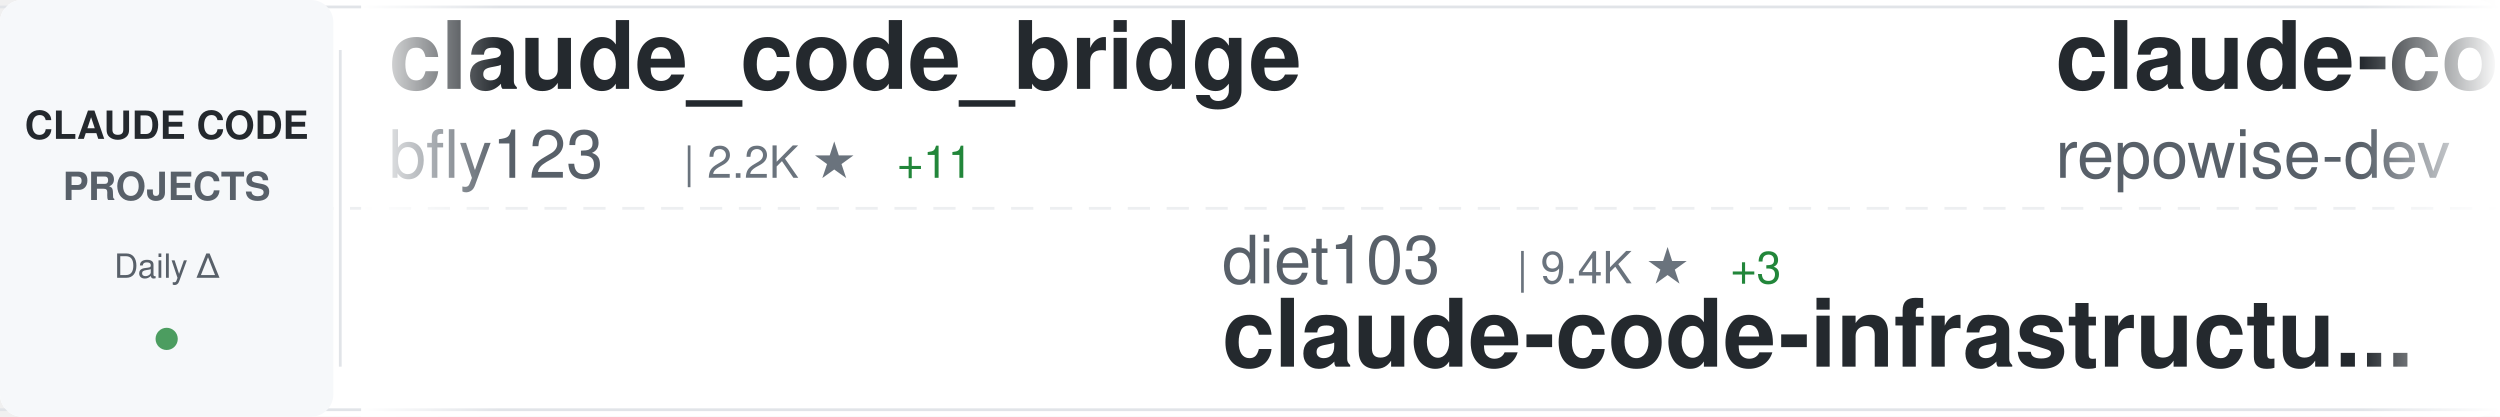
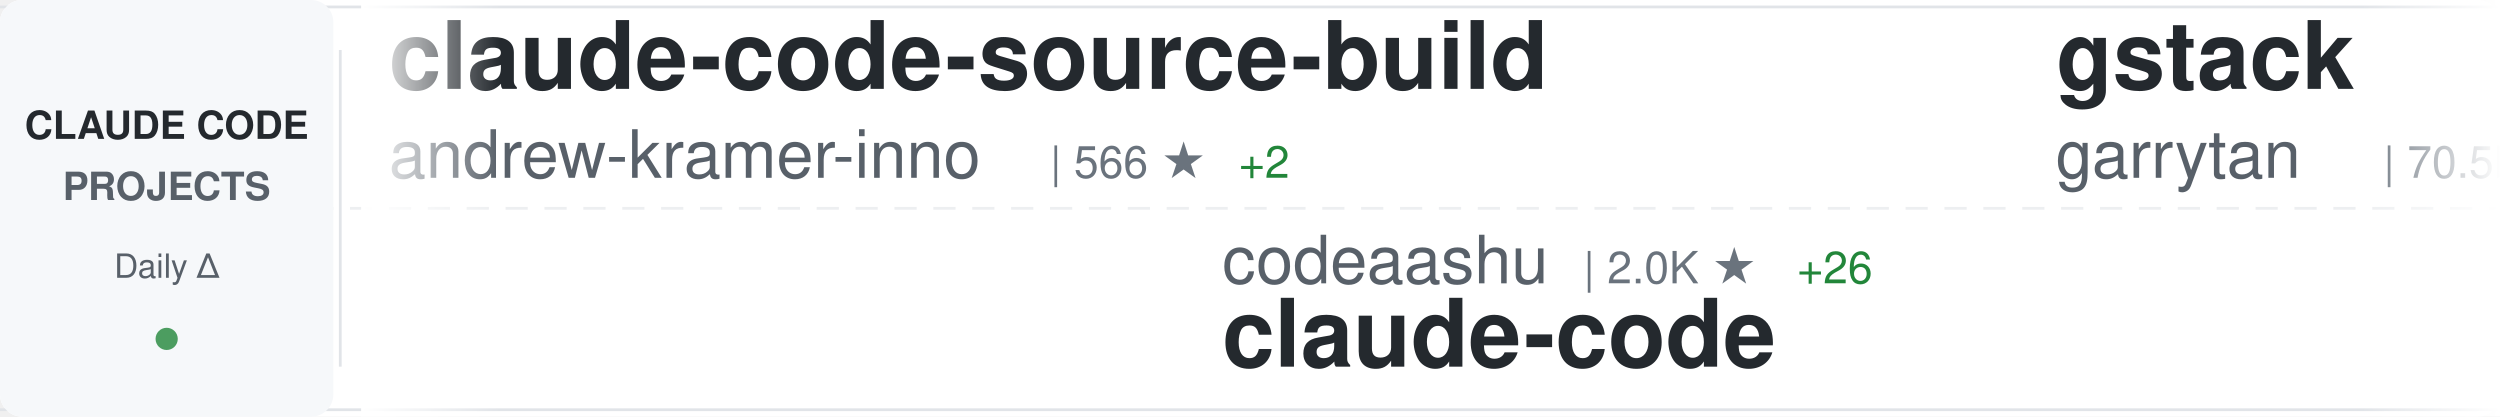
<svg xmlns="http://www.w3.org/2000/svg" width="900" height="150">
  <defs>
    <linearGradient id="awesomeLeftFade" x1="0%" y1="0%" x2="100%" y2="0%">
      <stop offset="0%" style="stop-color:#ffffff;stop-opacity:1" />
      <stop offset="100%" style="stop-color:#ffffff;stop-opacity:0" />
    </linearGradient>
    <linearGradient id="awesomeRightFade" x1="0%" y1="0%" x2="100%" y2="0%">
      <stop offset="0%" style="stop-color:#ffffff;stop-opacity:0" />
      <stop offset="100%" style="stop-color:#ffffff;stop-opacity:1" />
    </linearGradient>
  </defs>
  <rect width="900" height="150" fill="#ffffff" rx="8" />
  <rect x="0" y="2" width="900" height="1" fill="#e1e4e8" />
  <rect x="0" y="147" width="900" height="1" fill="#e1e4e8" />
  <line x1="0" y1="75" x2="900" y2="75" stroke="#e1e4e8" stroke-width="1" stroke-dasharray="8 6" opacity="0.6" />
  <rect x="0" y="0" width="120" height="150" fill="#f6f8fa" rx="8" />
  <text x="60" y="50" font-family="-apple-system, BlinkMacSystemFont, 'Segoe UI', Helvetica, Arial, sans-serif" font-size="14" font-weight="600" fill="#24292e" text-anchor="middle">CLAUDE CODE</text>
  <text x="60" y="72" font-family="-apple-system, BlinkMacSystemFont, 'Segoe UI', Helvetica, Arial, sans-serif" font-size="14" font-weight="600" fill="#586069" text-anchor="middle">PROJECTS</text>
  <text x="60" y="100" font-family="-apple-system, BlinkMacSystemFont, 'Segoe UI', Helvetica, Arial, sans-serif" font-size="12" font-weight="500" fill="#586069" text-anchor="middle">Daily Δ</text>
  <circle cx="60" cy="122" r="4" fill="#22863a" opacity="0.8" />
  <rect x="122" y="18" width="1" height="114" fill="#e1e4e8" />
  <clipPath id="awesomeTickerClip">
    <rect x="130" y="0" width="770" height="150" />
  </clipPath>
  <g clip-path="url(#awesomeTickerClip)">
    <g id="awesomeTickerItems">
      <animateTransform attributeName="transform" attributeType="XML" type="translate" from="0 0" to="-3000 0" dur="54s" repeatCount="indefinite" />
      <g transform="translate(0, 0)">
-         <text x="140" y="32" font-family="-apple-system, BlinkMacSystemFont, 'Segoe UI', Helvetica, Arial, sans-serif" font-size="34" font-weight="600" fill="#24292e">claude_code_bridge</text>
-         <text x="140" y="64" font-family="-apple-system, BlinkMacSystemFont, 'Segoe UI', Helvetica, Arial, sans-serif" font-size="24" font-weight="400" fill="#586069">bfly123</text>
-         <text x="246" y="64" font-family="-apple-system, BlinkMacSystemFont, 'Segoe UI', Helvetica, Arial, sans-serif" font-size="16" font-weight="500" fill="#6a737d">| 2.2K ★</text>
-         <text x="323" y="64" font-family="-apple-system, BlinkMacSystemFont, 'Segoe UI', Helvetica, Arial, sans-serif" font-size="16" font-weight="500" fill="#22863a"> +11</text>
+         <text x="140" y="32" font-family="-apple-system, BlinkMacSystemFont, 'Segoe UI', Helvetica, Arial, sans-serif" font-size="34" font-weight="600" fill="#24292e">claude-code-source-build</text>
+         <text x="140" y="64" font-family="-apple-system, BlinkMacSystemFont, 'Segoe UI', Helvetica, Arial, sans-serif" font-size="24" font-weight="400" fill="#586069">andrew-kramer-inno</text>
+         <text x="378" y="64" font-family="-apple-system, BlinkMacSystemFont, 'Segoe UI', Helvetica, Arial, sans-serif" font-size="16" font-weight="500" fill="#6a737d">| 566 ★</text>
+         <text x="446" y="64" font-family="-apple-system, BlinkMacSystemFont, 'Segoe UI', Helvetica, Arial, sans-serif" font-size="16" font-weight="500" fill="#22863a"> +2</text>
      </g>
      <g transform="translate(300, 0)">
-         <text x="140" y="102" font-family="-apple-system, BlinkMacSystemFont, 'Segoe UI', Helvetica, Arial, sans-serif" font-size="24" font-weight="400" fill="#586069">diet103</text>
-         <text x="246" y="102" font-family="-apple-system, BlinkMacSystemFont, 'Segoe UI', Helvetica, Arial, sans-serif" font-size="16" font-weight="500" fill="#6a737d">| 9.4K ★</text>
-         <text x="323" y="102" font-family="-apple-system, BlinkMacSystemFont, 'Segoe UI', Helvetica, Arial, sans-serif" font-size="16" font-weight="500" fill="#22863a"> +3</text>
-         <text x="140" y="132" font-family="-apple-system, BlinkMacSystemFont, 'Segoe UI', Helvetica, Arial, sans-serif" font-size="34" font-weight="600" fill="#24292e">claude-code-infrastructu...</text>
+         <text x="140" y="102" font-family="-apple-system, BlinkMacSystemFont, 'Segoe UI', Helvetica, Arial, sans-serif" font-size="24" font-weight="400" fill="#586069">codeaashu</text>
+         <text x="270" y="102" font-family="-apple-system, BlinkMacSystemFont, 'Segoe UI', Helvetica, Arial, sans-serif" font-size="16" font-weight="500" fill="#6a737d">| 2.0K ★</text>
+         <text x="347" y="102" font-family="-apple-system, BlinkMacSystemFont, 'Segoe UI', Helvetica, Arial, sans-serif" font-size="16" font-weight="500" fill="#22863a"> +26</text>
+         <text x="140" y="132" font-family="-apple-system, BlinkMacSystemFont, 'Segoe UI', Helvetica, Arial, sans-serif" font-size="34" font-weight="600" fill="#24292e">claude-code</text>
      </g>
      <g transform="translate(600, 0)">
-         <text x="140" y="32" font-family="-apple-system, BlinkMacSystemFont, 'Segoe UI', Helvetica, Arial, sans-serif" font-size="34" font-weight="600" fill="#24292e">claude-code-prompts</text>
-         <text x="140" y="64" font-family="-apple-system, BlinkMacSystemFont, 'Segoe UI', Helvetica, Arial, sans-serif" font-size="24" font-weight="400" fill="#586069">repowise-dev</text>
-         <text x="306" y="64" font-family="-apple-system, BlinkMacSystemFont, 'Segoe UI', Helvetica, Arial, sans-serif" font-size="16" font-weight="500" fill="#6a737d">| 921 ★</text>
-         <text x="374" y="64" font-family="-apple-system, BlinkMacSystemFont, 'Segoe UI', Helvetica, Arial, sans-serif" font-size="16" font-weight="500" fill="#22863a"> +10</text>
+         <text x="140" y="32" font-family="-apple-system, BlinkMacSystemFont, 'Segoe UI', Helvetica, Arial, sans-serif" font-size="34" font-weight="600" fill="#24292e">gstack</text>
+         <text x="140" y="64" font-family="-apple-system, BlinkMacSystemFont, 'Segoe UI', Helvetica, Arial, sans-serif" font-size="24" font-weight="400" fill="#586069">garrytan</text>
+         <text x="258" y="64" font-family="-apple-system, BlinkMacSystemFont, 'Segoe UI', Helvetica, Arial, sans-serif" font-size="16" font-weight="500" fill="#6a737d">| 70.5K ★</text>
+         <text x="344" y="64" font-family="-apple-system, BlinkMacSystemFont, 'Segoe UI', Helvetica, Arial, sans-serif" font-size="16" font-weight="500" fill="#22863a"> +744</text>
      </g>
      <g transform="translate(900, 0)">
-         <text x="140" y="102" font-family="-apple-system, BlinkMacSystemFont, 'Segoe UI', Helvetica, Arial, sans-serif" font-size="24" font-weight="400" fill="#586069">NanmiCoder</text>
-         <text x="282" y="102" font-family="-apple-system, BlinkMacSystemFont, 'Segoe UI', Helvetica, Arial, sans-serif" font-size="16" font-weight="500" fill="#6a737d">| 5.8K ★</text>
-         <text x="359" y="102" font-family="-apple-system, BlinkMacSystemFont, 'Segoe UI', Helvetica, Arial, sans-serif" font-size="16" font-weight="500" fill="#22863a"> +62</text>
-         <text x="140" y="132" font-family="-apple-system, BlinkMacSystemFont, 'Segoe UI', Helvetica, Arial, sans-serif" font-size="34" font-weight="600" fill="#24292e">cc-haha</text>
+         <text x="140" y="102" font-family="-apple-system, BlinkMacSystemFont, 'Segoe UI', Helvetica, Arial, sans-serif" font-size="24" font-weight="400" fill="#586069">siteboon</text>
+         <text x="258" y="102" font-family="-apple-system, BlinkMacSystemFont, 'Segoe UI', Helvetica, Arial, sans-serif" font-size="16" font-weight="500" fill="#6a737d">| 9.7K ★</text>
+         <text x="335" y="102" font-family="-apple-system, BlinkMacSystemFont, 'Segoe UI', Helvetica, Arial, sans-serif" font-size="16" font-weight="500" fill="#22863a"> +27</text>
+         <text x="140" y="132" font-family="-apple-system, BlinkMacSystemFont, 'Segoe UI', Helvetica, Arial, sans-serif" font-size="34" font-weight="600" fill="#24292e">claudecodeui</text>
      </g>
      <g transform="translate(1200, 0)">
-         <text x="140" y="32" font-family="-apple-system, BlinkMacSystemFont, 'Segoe UI', Helvetica, Arial, sans-serif" font-size="34" font-weight="600" fill="#24292e">claude-code-guide</text>
-         <text x="140" y="64" font-family="-apple-system, BlinkMacSystemFont, 'Segoe UI', Helvetica, Arial, sans-serif" font-size="24" font-weight="400" fill="#586069">Cranot</text>
-         <text x="234" y="64" font-family="-apple-system, BlinkMacSystemFont, 'Segoe UI', Helvetica, Arial, sans-serif" font-size="16" font-weight="500" fill="#6a737d">| 2.6K ★</text>
-         <text x="311" y="64" font-family="-apple-system, BlinkMacSystemFont, 'Segoe UI', Helvetica, Arial, sans-serif" font-size="16" font-weight="500" fill="#22863a"> +11</text>
+         <text x="140" y="32" font-family="-apple-system, BlinkMacSystemFont, 'Segoe UI', Helvetica, Arial, sans-serif" font-size="34" font-weight="600" fill="#24292e">claude-code</text>
+         <text x="140" y="64" font-family="-apple-system, BlinkMacSystemFont, 'Segoe UI', Helvetica, Arial, sans-serif" font-size="24" font-weight="400" fill="#586069">alex000kim</text>
+         <text x="282" y="64" font-family="-apple-system, BlinkMacSystemFont, 'Segoe UI', Helvetica, Arial, sans-serif" font-size="16" font-weight="500" fill="#6a737d">| 210 ★</text>
+         <text x="350" y="64" font-family="-apple-system, BlinkMacSystemFont, 'Segoe UI', Helvetica, Arial, sans-serif" font-size="16" font-weight="500" fill="#22863a"> +2</text>
      </g>
      <g transform="translate(1500, 0)">
-         <text x="140" y="102" font-family="-apple-system, BlinkMacSystemFont, 'Segoe UI', Helvetica, Arial, sans-serif" font-size="24" font-weight="400" fill="#586069">ghuntley</text>
-         <text x="258" y="102" font-family="-apple-system, BlinkMacSystemFont, 'Segoe UI', Helvetica, Arial, sans-serif" font-size="16" font-weight="500" fill="#6a737d">| 972 ★</text>
-         <text x="326" y="102" font-family="-apple-system, BlinkMacSystemFont, 'Segoe UI', Helvetica, Arial, sans-serif" font-size="16" font-weight="500" fill="#22863a"> +1</text>
-         <text x="140" y="132" font-family="-apple-system, BlinkMacSystemFont, 'Segoe UI', Helvetica, Arial, sans-serif" font-size="34" font-weight="600" fill="#24292e">claude-code-source-code-...</text>
+         <text x="140" y="102" font-family="-apple-system, BlinkMacSystemFont, 'Segoe UI', Helvetica, Arial, sans-serif" font-size="24" font-weight="400" fill="#586069">fuergaosi233</text>
+         <text x="306" y="102" font-family="-apple-system, BlinkMacSystemFont, 'Segoe UI', Helvetica, Arial, sans-serif" font-size="16" font-weight="500" fill="#6a737d">| 2.4K ★</text>
+         <text x="383" y="102" font-family="-apple-system, BlinkMacSystemFont, 'Segoe UI', Helvetica, Arial, sans-serif" font-size="16" font-weight="500" fill="#22863a"> +10</text>
+         <text x="140" y="132" font-family="-apple-system, BlinkMacSystemFont, 'Segoe UI', Helvetica, Arial, sans-serif" font-size="34" font-weight="600" fill="#24292e">claude-code-proxy</text>
      </g>
      <g transform="translate(1800, 0)">
-         <text x="140" y="32" font-family="-apple-system, BlinkMacSystemFont, 'Segoe UI', Helvetica, Arial, sans-serif" font-size="34" font-weight="600" fill="#24292e">edmunds-claude-code</text>
-         <text x="140" y="64" font-family="-apple-system, BlinkMacSystemFont, 'Segoe UI', Helvetica, Arial, sans-serif" font-size="24" font-weight="400" fill="#586069">edmund-io</text>
-         <text x="270" y="64" font-family="-apple-system, BlinkMacSystemFont, 'Segoe UI', Helvetica, Arial, sans-serif" font-size="16" font-weight="500" fill="#6a737d">| 1.4K ★</text>
-         <text x="347" y="64" font-family="-apple-system, BlinkMacSystemFont, 'Segoe UI', Helvetica, Arial, sans-serif" font-size="16" font-weight="500" fill="#22863a"> +3</text>
+         <text x="140" y="32" font-family="-apple-system, BlinkMacSystemFont, 'Segoe UI', Helvetica, Arial, sans-serif" font-size="34" font-weight="600" fill="#24292e">ralph-claude-code</text>
+         <text x="140" y="64" font-family="-apple-system, BlinkMacSystemFont, 'Segoe UI', Helvetica, Arial, sans-serif" font-size="24" font-weight="400" fill="#586069">frankbria</text>
+         <text x="270" y="64" font-family="-apple-system, BlinkMacSystemFont, 'Segoe UI', Helvetica, Arial, sans-serif" font-size="16" font-weight="500" fill="#6a737d">| 8.6K ★</text>
+         <text x="347" y="64" font-family="-apple-system, BlinkMacSystemFont, 'Segoe UI', Helvetica, Arial, sans-serif" font-size="16" font-weight="500" fill="#22863a"> +22</text>
      </g>
      <g transform="translate(2100, 0)">
-         <text x="140" y="102" font-family="-apple-system, BlinkMacSystemFont, 'Segoe UI', Helvetica, Arial, sans-serif" font-size="24" font-weight="400" fill="#586069">anthropics</text>
-         <text x="282" y="102" font-family="-apple-system, BlinkMacSystemFont, 'Segoe UI', Helvetica, Arial, sans-serif" font-size="16" font-weight="500" fill="#6a737d">| 4.2K ★</text>
-         <text x="359" y="102" font-family="-apple-system, BlinkMacSystemFont, 'Segoe UI', Helvetica, Arial, sans-serif" font-size="16" font-weight="500" fill="#22863a"> +10</text>
-         <text x="140" y="132" font-family="-apple-system, BlinkMacSystemFont, 'Segoe UI', Helvetica, Arial, sans-serif" font-size="34" font-weight="600" fill="#24292e">claude-code-security-rev...</text>
+         <text x="140" y="102" font-family="-apple-system, BlinkMacSystemFont, 'Segoe UI', Helvetica, Arial, sans-serif" font-size="24" font-weight="400" fill="#586069">Donchitos</text>
+         <text x="270" y="102" font-family="-apple-system, BlinkMacSystemFont, 'Segoe UI', Helvetica, Arial, sans-serif" font-size="16" font-weight="500" fill="#6a737d">| 8.7K ★</text>
+         <text x="347" y="102" font-family="-apple-system, BlinkMacSystemFont, 'Segoe UI', Helvetica, Arial, sans-serif" font-size="16" font-weight="500" fill="#22863a"> +89</text>
+         <text x="140" y="132" font-family="-apple-system, BlinkMacSystemFont, 'Segoe UI', Helvetica, Arial, sans-serif" font-size="34" font-weight="600" fill="#24292e">Claude-Code-Game-Studios</text>
      </g>
      <g transform="translate(2400, 0)">
-         <text x="140" y="32" font-family="-apple-system, BlinkMacSystemFont, 'Segoe UI', Helvetica, Arial, sans-serif" font-size="34" font-weight="600" fill="#24292e">Claude-Code-Game-Studios</text>
-         <text x="140" y="64" font-family="-apple-system, BlinkMacSystemFont, 'Segoe UI', Helvetica, Arial, sans-serif" font-size="24" font-weight="400" fill="#586069">Donchitos</text>
-         <text x="270" y="64" font-family="-apple-system, BlinkMacSystemFont, 'Segoe UI', Helvetica, Arial, sans-serif" font-size="16" font-weight="500" fill="#6a737d">| 8.7K ★</text>
-         <text x="347" y="64" font-family="-apple-system, BlinkMacSystemFont, 'Segoe UI', Helvetica, Arial, sans-serif" font-size="16" font-weight="500" fill="#22863a"> +92</text>
+         <text x="140" y="32" font-family="-apple-system, BlinkMacSystemFont, 'Segoe UI', Helvetica, Arial, sans-serif" font-size="34" font-weight="600" fill="#24292e">skills</text>
+         <text x="140" y="64" font-family="-apple-system, BlinkMacSystemFont, 'Segoe UI', Helvetica, Arial, sans-serif" font-size="24" font-weight="400" fill="#586069">anthropics</text>
+         <text x="282" y="64" font-family="-apple-system, BlinkMacSystemFont, 'Segoe UI', Helvetica, Arial, sans-serif" font-size="16" font-weight="500" fill="#6a737d">| 115.7K ★</text>
+         <text x="377" y="64" font-family="-apple-system, BlinkMacSystemFont, 'Segoe UI', Helvetica, Arial, sans-serif" font-size="16" font-weight="500" fill="#22863a"> +615</text>
      </g>
      <g transform="translate(2700, 0)">
-         <text x="140" y="102" font-family="-apple-system, BlinkMacSystemFont, 'Segoe UI', Helvetica, Arial, sans-serif" font-size="24" font-weight="400" fill="#586069">jarmuine</text>
-         <text x="258" y="102" font-family="-apple-system, BlinkMacSystemFont, 'Segoe UI', Helvetica, Arial, sans-serif" font-size="16" font-weight="500" fill="#6a737d">| 2.0K ★</text>
-         <text x="335" y="102" font-family="-apple-system, BlinkMacSystemFont, 'Segoe UI', Helvetica, Arial, sans-serif" font-size="16" font-weight="500" fill="#22863a"> +13</text>
+         <text x="140" y="102" font-family="-apple-system, BlinkMacSystemFont, 'Segoe UI', Helvetica, Arial, sans-serif" font-size="24" font-weight="400" fill="#586069">ChrisWiles</text>
+         <text x="282" y="102" font-family="-apple-system, BlinkMacSystemFont, 'Segoe UI', Helvetica, Arial, sans-serif" font-size="16" font-weight="500" fill="#6a737d">| 5.8K ★</text>
+         <text x="359" y="102" font-family="-apple-system, BlinkMacSystemFont, 'Segoe UI', Helvetica, Arial, sans-serif" font-size="16" font-weight="500" fill="#22863a"> +7</text>
+         <text x="140" y="132" font-family="-apple-system, BlinkMacSystemFont, 'Segoe UI', Helvetica, Arial, sans-serif" font-size="34" font-weight="600" fill="#24292e">claude-code-showcase</text>
+       </g>
+       <g transform="translate(3000, 0)">
+         <text x="140" y="32" font-family="-apple-system, BlinkMacSystemFont, 'Segoe UI', Helvetica, Arial, sans-serif" font-size="34" font-weight="600" fill="#24292e">claude-code-source-build</text>
+         <text x="140" y="64" font-family="-apple-system, BlinkMacSystemFont, 'Segoe UI', Helvetica, Arial, sans-serif" font-size="24" font-weight="400" fill="#586069">andrew-kramer-inno</text>
+         <text x="378" y="64" font-family="-apple-system, BlinkMacSystemFont, 'Segoe UI', Helvetica, Arial, sans-serif" font-size="16" font-weight="500" fill="#6a737d">| 566 ★</text>
+         <text x="446" y="64" font-family="-apple-system, BlinkMacSystemFont, 'Segoe UI', Helvetica, Arial, sans-serif" font-size="16" font-weight="500" fill="#22863a"> +2</text>
+       </g>
+       <g transform="translate(3300, 0)">
+         <text x="140" y="102" font-family="-apple-system, BlinkMacSystemFont, 'Segoe UI', Helvetica, Arial, sans-serif" font-size="24" font-weight="400" fill="#586069">codeaashu</text>
+         <text x="270" y="102" font-family="-apple-system, BlinkMacSystemFont, 'Segoe UI', Helvetica, Arial, sans-serif" font-size="16" font-weight="500" fill="#6a737d">| 2.0K ★</text>
+         <text x="347" y="102" font-family="-apple-system, BlinkMacSystemFont, 'Segoe UI', Helvetica, Arial, sans-serif" font-size="16" font-weight="500" fill="#22863a"> +26</text>
        <text x="140" y="132" font-family="-apple-system, BlinkMacSystemFont, 'Segoe UI', Helvetica, Arial, sans-serif" font-size="34" font-weight="600" fill="#24292e">claude-code</text>
      </g>
-       <g transform="translate(3000, 0)">
-         <text x="140" y="32" font-family="-apple-system, BlinkMacSystemFont, 'Segoe UI', Helvetica, Arial, sans-serif" font-size="34" font-weight="600" fill="#24292e">claude_code_bridge</text>
-         <text x="140" y="64" font-family="-apple-system, BlinkMacSystemFont, 'Segoe UI', Helvetica, Arial, sans-serif" font-size="24" font-weight="400" fill="#586069">bfly123</text>
-         <text x="246" y="64" font-family="-apple-system, BlinkMacSystemFont, 'Segoe UI', Helvetica, Arial, sans-serif" font-size="16" font-weight="500" fill="#6a737d">| 2.2K ★</text>
-         <text x="323" y="64" font-family="-apple-system, BlinkMacSystemFont, 'Segoe UI', Helvetica, Arial, sans-serif" font-size="16" font-weight="500" fill="#22863a"> +11</text>
-       </g>
-       <g transform="translate(3300, 0)">
-         <text x="140" y="102" font-family="-apple-system, BlinkMacSystemFont, 'Segoe UI', Helvetica, Arial, sans-serif" font-size="24" font-weight="400" fill="#586069">diet103</text>
-         <text x="246" y="102" font-family="-apple-system, BlinkMacSystemFont, 'Segoe UI', Helvetica, Arial, sans-serif" font-size="16" font-weight="500" fill="#6a737d">| 9.4K ★</text>
-         <text x="323" y="102" font-family="-apple-system, BlinkMacSystemFont, 'Segoe UI', Helvetica, Arial, sans-serif" font-size="16" font-weight="500" fill="#22863a"> +3</text>
-         <text x="140" y="132" font-family="-apple-system, BlinkMacSystemFont, 'Segoe UI', Helvetica, Arial, sans-serif" font-size="34" font-weight="600" fill="#24292e">claude-code-infrastructu...</text>
-       </g>
      <g transform="translate(3600, 0)">
-         <text x="140" y="32" font-family="-apple-system, BlinkMacSystemFont, 'Segoe UI', Helvetica, Arial, sans-serif" font-size="34" font-weight="600" fill="#24292e">claude-code-prompts</text>
-         <text x="140" y="64" font-family="-apple-system, BlinkMacSystemFont, 'Segoe UI', Helvetica, Arial, sans-serif" font-size="24" font-weight="400" fill="#586069">repowise-dev</text>
-         <text x="306" y="64" font-family="-apple-system, BlinkMacSystemFont, 'Segoe UI', Helvetica, Arial, sans-serif" font-size="16" font-weight="500" fill="#6a737d">| 921 ★</text>
-         <text x="374" y="64" font-family="-apple-system, BlinkMacSystemFont, 'Segoe UI', Helvetica, Arial, sans-serif" font-size="16" font-weight="500" fill="#22863a"> +10</text>
+         <text x="140" y="32" font-family="-apple-system, BlinkMacSystemFont, 'Segoe UI', Helvetica, Arial, sans-serif" font-size="34" font-weight="600" fill="#24292e">gstack</text>
+         <text x="140" y="64" font-family="-apple-system, BlinkMacSystemFont, 'Segoe UI', Helvetica, Arial, sans-serif" font-size="24" font-weight="400" fill="#586069">garrytan</text>
+         <text x="258" y="64" font-family="-apple-system, BlinkMacSystemFont, 'Segoe UI', Helvetica, Arial, sans-serif" font-size="16" font-weight="500" fill="#6a737d">| 70.5K ★</text>
+         <text x="344" y="64" font-family="-apple-system, BlinkMacSystemFont, 'Segoe UI', Helvetica, Arial, sans-serif" font-size="16" font-weight="500" fill="#22863a"> +744</text>
      </g>
      <g transform="translate(3900, 0)">
-         <text x="140" y="102" font-family="-apple-system, BlinkMacSystemFont, 'Segoe UI', Helvetica, Arial, sans-serif" font-size="24" font-weight="400" fill="#586069">NanmiCoder</text>
-         <text x="282" y="102" font-family="-apple-system, BlinkMacSystemFont, 'Segoe UI', Helvetica, Arial, sans-serif" font-size="16" font-weight="500" fill="#6a737d">| 5.8K ★</text>
-         <text x="359" y="102" font-family="-apple-system, BlinkMacSystemFont, 'Segoe UI', Helvetica, Arial, sans-serif" font-size="16" font-weight="500" fill="#22863a"> +62</text>
-         <text x="140" y="132" font-family="-apple-system, BlinkMacSystemFont, 'Segoe UI', Helvetica, Arial, sans-serif" font-size="34" font-weight="600" fill="#24292e">cc-haha</text>
+         <text x="140" y="102" font-family="-apple-system, BlinkMacSystemFont, 'Segoe UI', Helvetica, Arial, sans-serif" font-size="24" font-weight="400" fill="#586069">siteboon</text>
+         <text x="258" y="102" font-family="-apple-system, BlinkMacSystemFont, 'Segoe UI', Helvetica, Arial, sans-serif" font-size="16" font-weight="500" fill="#6a737d">| 9.7K ★</text>
+         <text x="335" y="102" font-family="-apple-system, BlinkMacSystemFont, 'Segoe UI', Helvetica, Arial, sans-serif" font-size="16" font-weight="500" fill="#22863a"> +27</text>
+         <text x="140" y="132" font-family="-apple-system, BlinkMacSystemFont, 'Segoe UI', Helvetica, Arial, sans-serif" font-size="34" font-weight="600" fill="#24292e">claudecodeui</text>
      </g>
    </g>
  </g>
  <rect x="130" y="0" width="50" height="150" fill="url(#awesomeLeftFade)" />
  <rect x="850" y="0" width="50" height="150" fill="url(#awesomeRightFade)" />
</svg>
